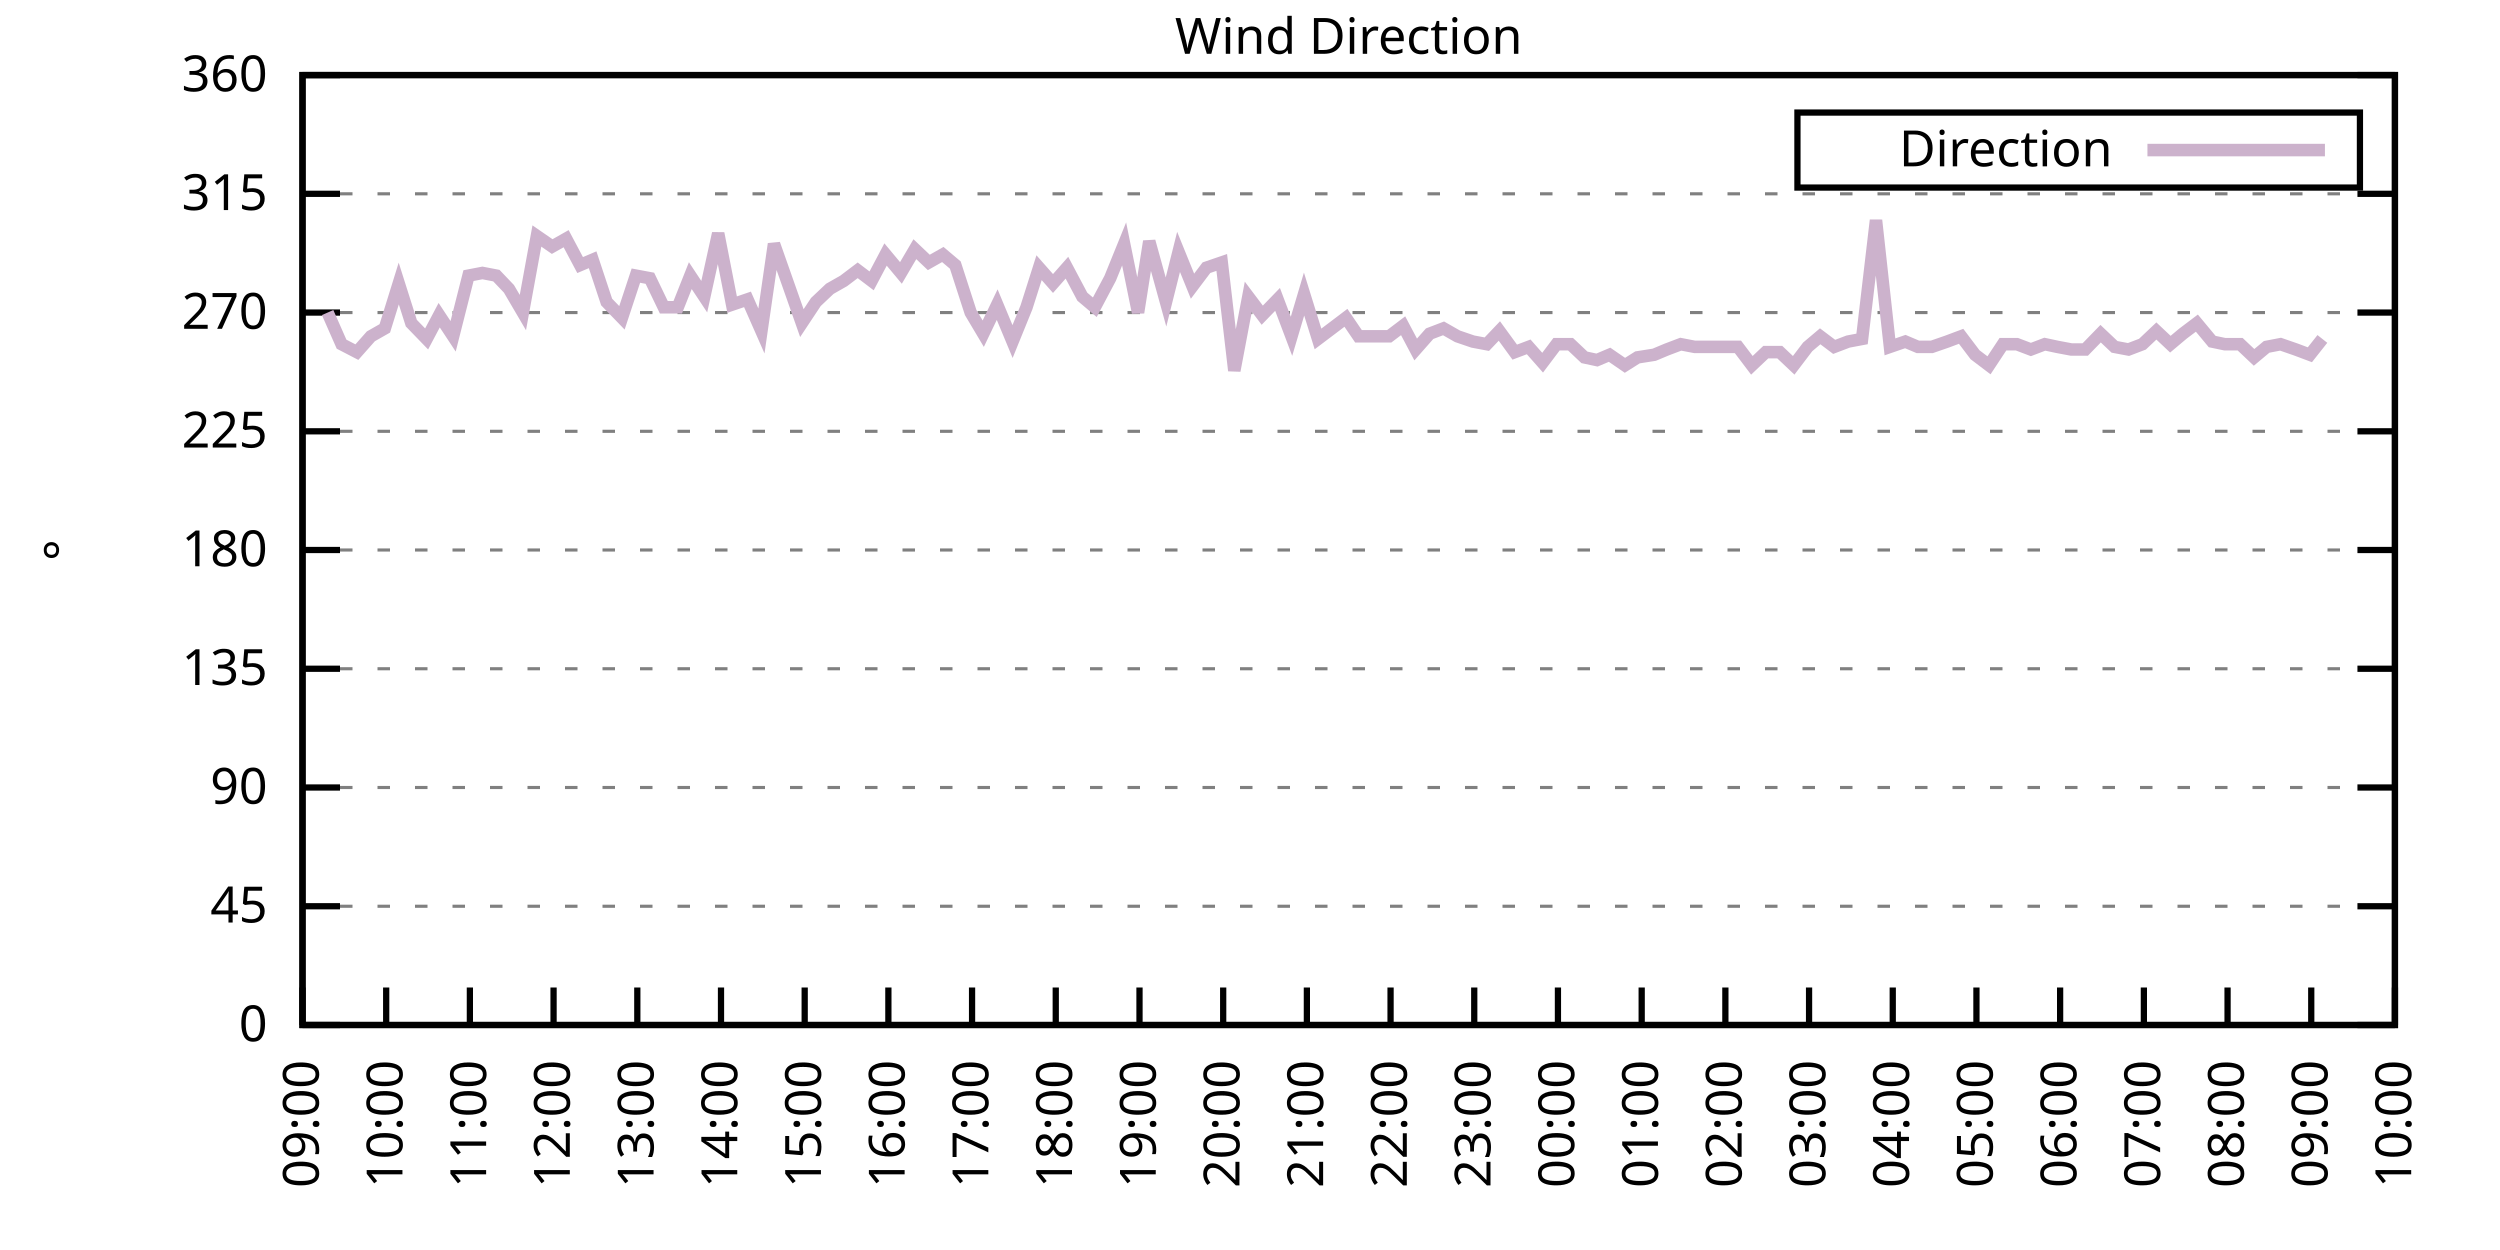
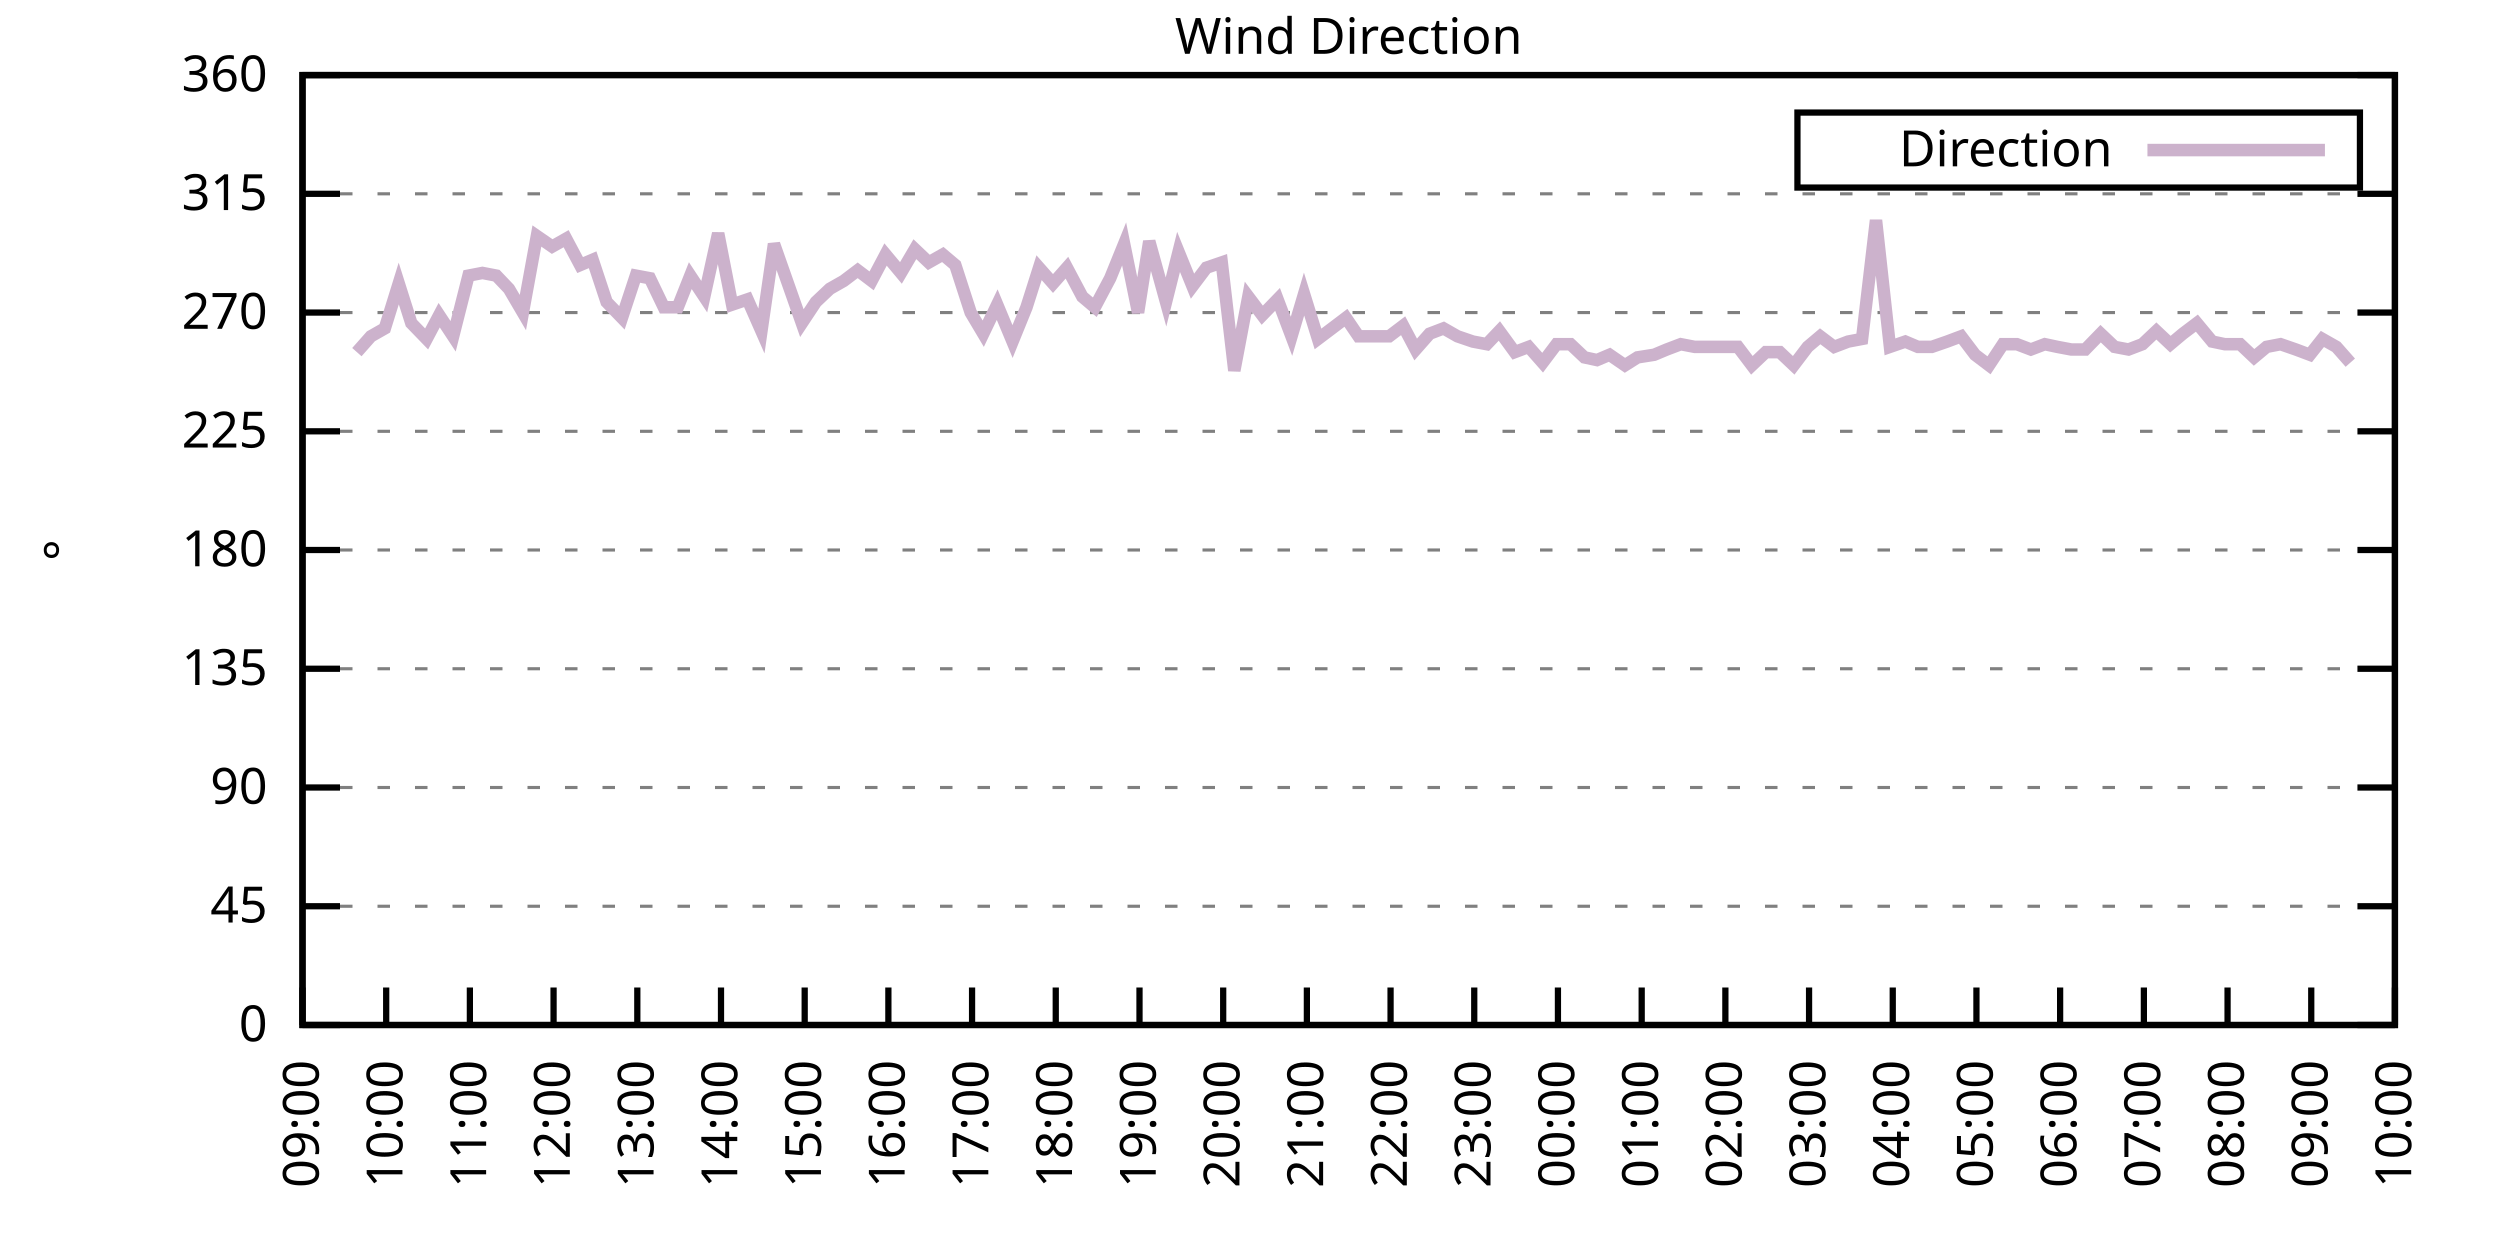
<svg xmlns="http://www.w3.org/2000/svg" xmlns:xlink="http://www.w3.org/1999/xlink" width="400" height="200" viewBox="0 0 400 200">
  <g id="gnuplot_canvas">
    <rect x="0" y="0" width="400" height="200" fill="none" />
    <defs>
      <circle id="gpDot" r="0.5" stroke-width="0.5" stroke="currentColor" />
      <path id="gpPt0" stroke-width="0.333" stroke="currentColor" d="M-1,0 h2 M0,-1 v2" />
      <path id="gpPt1" stroke-width="0.333" stroke="currentColor" d="M-1,-1 L1,1 M1,-1 L-1,1" />
      <path id="gpPt2" stroke-width="0.333" stroke="currentColor" d="M-1,0 L1,0 M0,-1 L0,1 M-1,-1 L1,1 M-1,1 L1,-1" />
      <rect id="gpPt3" stroke-width="0.333" stroke="currentColor" x="-1" y="-1" width="2" height="2" />
      <rect id="gpPt4" stroke-width="0.333" stroke="currentColor" fill="currentColor" x="-1" y="-1" width="2" height="2" />
      <circle id="gpPt5" stroke-width="0.333" stroke="currentColor" cx="0" cy="0" r="1" />
      <use xlink:href="#gpPt5" id="gpPt6" fill="currentColor" stroke="none" />
      <path id="gpPt7" stroke-width="0.333" stroke="currentColor" d="M0,-1.33 L-1.33,0.67 L1.33,0.67 z" />
      <use xlink:href="#gpPt7" id="gpPt8" fill="currentColor" stroke="none" />
      <use xlink:href="#gpPt7" id="gpPt9" stroke="currentColor" transform="rotate(180)" />
      <use xlink:href="#gpPt9" id="gpPt10" fill="currentColor" stroke="none" />
      <use xlink:href="#gpPt3" id="gpPt11" stroke="currentColor" transform="rotate(45)" />
      <use xlink:href="#gpPt11" id="gpPt12" fill="currentColor" stroke="none" />
      <path id="gpPt13" stroke-width="0.333" stroke="currentColor" d="M0,1.330 L1.265,0.411 L0.782,-1.067 L-0.782,-1.076 L-1.265,0.411 z" />
      <use xlink:href="#gpPt13" id="gpPt14" fill="currentColor" stroke="none" />
      <filter id="textbox" filterUnits="objectBoundingBox" x="0" y="0" height="1" width="1">
        <feFlood flood-color="white" flood-opacity="1" result="bgnd" />
        <feComposite in="SourceGraphic" in2="bgnd" operator="atop" />
      </filter>
      <filter id="greybox" filterUnits="objectBoundingBox" x="0" y="0" height="1" width="1">
        <feFlood flood-color="lightgrey" flood-opacity="1" result="grey" />
        <feComposite in="SourceGraphic" in2="grey" operator="atop" />
      </filter>
    </defs>
    <g fill="none" color="white" stroke="currentColor" stroke-width="1.00" stroke-linecap="butt" stroke-linejoin="miter">
</g>
    <g fill="none" color="black" stroke="currentColor" stroke-width="1.00" stroke-linecap="butt" stroke-linejoin="miter">
      <g stroke="none" shape-rendering="crispEdges">
        <polygon fill="rgb(255, 255, 255)" points="48.40,164.00 383.18,164.00 383.18,12.02 48.40,12.02 " />
      </g>
    </g>
    <g fill="none" color="black" stroke="currentColor" stroke-width="1.00" stroke-linecap="butt" stroke-linejoin="miter">
</g>
    <g fill="none" color="black" stroke="black" stroke-width="0.50" stroke-linecap="butt" stroke-linejoin="miter">
</g>
    <g fill="none" color="gray" stroke="currentColor" stroke-width="0.50" stroke-linecap="butt" stroke-linejoin="miter">
      <path stroke="gray" stroke-dasharray="2,4" class="gridline" d="M48.40,164.00 L383.19,164.00  " />
    </g>
    <g fill="none" color="gray" stroke="gray" stroke-width="1.00" stroke-linecap="butt" stroke-linejoin="miter">
</g>
    <g fill="none" color="black" stroke="currentColor" stroke-width="1.00" stroke-linecap="butt" stroke-linejoin="miter">
      <path stroke="black" d="M48.40,164.00 L54.40,164.00 M383.19,164.00 L377.19,164.00  " />
      <g transform="translate(42.80,166.60)" stroke="none" fill="black" font-family="Sans" font-size="8.00" text-anchor="end">
        <text>
          <tspan font-family="Sans"> 0</tspan>
        </text>
      </g>
    </g>
    <g fill="none" color="black" stroke="currentColor" stroke-width="1.00" stroke-linecap="butt" stroke-linejoin="miter">
</g>
    <g fill="none" color="black" stroke="black" stroke-width="0.50" stroke-linecap="butt" stroke-linejoin="miter">
</g>
    <g fill="none" color="gray" stroke="currentColor" stroke-width="0.50" stroke-linecap="butt" stroke-linejoin="miter">
      <path stroke="gray" stroke-dasharray="2,4" class="gridline" d="M48.40,145.00 L383.19,145.00  " />
    </g>
    <g fill="none" color="gray" stroke="gray" stroke-width="1.00" stroke-linecap="butt" stroke-linejoin="miter">
</g>
    <g fill="none" color="black" stroke="currentColor" stroke-width="1.00" stroke-linecap="butt" stroke-linejoin="miter">
      <path stroke="black" d="M48.40,145.00 L54.40,145.00 M383.19,145.00 L377.19,145.00  " />
      <g transform="translate(42.80,147.60)" stroke="none" fill="black" font-family="Sans" font-size="8.00" text-anchor="end">
        <text>
          <tspan font-family="Sans"> 45</tspan>
        </text>
      </g>
    </g>
    <g fill="none" color="black" stroke="currentColor" stroke-width="1.00" stroke-linecap="butt" stroke-linejoin="miter">
</g>
    <g fill="none" color="black" stroke="black" stroke-width="0.50" stroke-linecap="butt" stroke-linejoin="miter">
</g>
    <g fill="none" color="gray" stroke="currentColor" stroke-width="0.50" stroke-linecap="butt" stroke-linejoin="miter">
      <path stroke="gray" stroke-dasharray="2,4" class="gridline" d="M48.40,126.00 L383.19,126.00  " />
    </g>
    <g fill="none" color="gray" stroke="gray" stroke-width="1.00" stroke-linecap="butt" stroke-linejoin="miter">
</g>
    <g fill="none" color="black" stroke="currentColor" stroke-width="1.00" stroke-linecap="butt" stroke-linejoin="miter">
      <path stroke="black" d="M48.40,126.00 L54.40,126.00 M383.19,126.00 L377.19,126.00  " />
      <g transform="translate(42.80,128.60)" stroke="none" fill="black" font-family="Sans" font-size="8.00" text-anchor="end">
        <text>
          <tspan font-family="Sans"> 90</tspan>
        </text>
      </g>
    </g>
    <g fill="none" color="black" stroke="currentColor" stroke-width="1.00" stroke-linecap="butt" stroke-linejoin="miter">
</g>
    <g fill="none" color="black" stroke="black" stroke-width="0.50" stroke-linecap="butt" stroke-linejoin="miter">
</g>
    <g fill="none" color="gray" stroke="currentColor" stroke-width="0.50" stroke-linecap="butt" stroke-linejoin="miter">
      <path stroke="gray" stroke-dasharray="2,4" class="gridline" d="M48.40,107.00 L383.19,107.00  " />
    </g>
    <g fill="none" color="gray" stroke="gray" stroke-width="1.00" stroke-linecap="butt" stroke-linejoin="miter">
</g>
    <g fill="none" color="black" stroke="currentColor" stroke-width="1.00" stroke-linecap="butt" stroke-linejoin="miter">
      <path stroke="black" d="M48.40,107.00 L54.40,107.00 M383.19,107.00 L377.19,107.00  " />
      <g transform="translate(42.80,109.60)" stroke="none" fill="black" font-family="Sans" font-size="8.00" text-anchor="end">
        <text>
          <tspan font-family="Sans"> 135</tspan>
        </text>
      </g>
    </g>
    <g fill="none" color="black" stroke="currentColor" stroke-width="1.00" stroke-linecap="butt" stroke-linejoin="miter">
</g>
    <g fill="none" color="black" stroke="black" stroke-width="0.50" stroke-linecap="butt" stroke-linejoin="miter">
</g>
    <g fill="none" color="gray" stroke="currentColor" stroke-width="0.50" stroke-linecap="butt" stroke-linejoin="miter">
      <path stroke="gray" stroke-dasharray="2,4" class="gridline" d="M48.40,88.00 L383.19,88.00  " />
    </g>
    <g fill="none" color="gray" stroke="gray" stroke-width="1.00" stroke-linecap="butt" stroke-linejoin="miter">
</g>
    <g fill="none" color="black" stroke="currentColor" stroke-width="1.00" stroke-linecap="butt" stroke-linejoin="miter">
      <path stroke="black" d="M48.40,88.00 L54.40,88.00 M383.19,88.00 L377.19,88.00  " />
      <g transform="translate(42.80,90.60)" stroke="none" fill="black" font-family="Sans" font-size="8.00" text-anchor="end">
        <text>
          <tspan font-family="Sans"> 180</tspan>
        </text>
      </g>
    </g>
    <g fill="none" color="black" stroke="currentColor" stroke-width="1.00" stroke-linecap="butt" stroke-linejoin="miter">
</g>
    <g fill="none" color="black" stroke="black" stroke-width="0.50" stroke-linecap="butt" stroke-linejoin="miter">
</g>
    <g fill="none" color="gray" stroke="currentColor" stroke-width="0.50" stroke-linecap="butt" stroke-linejoin="miter">
      <path stroke="gray" stroke-dasharray="2,4" class="gridline" d="M48.40,69.01 L383.19,69.01  " />
    </g>
    <g fill="none" color="gray" stroke="gray" stroke-width="1.00" stroke-linecap="butt" stroke-linejoin="miter">
</g>
    <g fill="none" color="black" stroke="currentColor" stroke-width="1.00" stroke-linecap="butt" stroke-linejoin="miter">
      <path stroke="black" d="M48.40,69.01 L54.40,69.01 M383.19,69.01 L377.19,69.01  " />
      <g transform="translate(42.80,71.61)" stroke="none" fill="black" font-family="Sans" font-size="8.00" text-anchor="end">
        <text>
          <tspan font-family="Sans"> 225</tspan>
        </text>
      </g>
    </g>
    <g fill="none" color="black" stroke="currentColor" stroke-width="1.00" stroke-linecap="butt" stroke-linejoin="miter">
</g>
    <g fill="none" color="black" stroke="black" stroke-width="0.50" stroke-linecap="butt" stroke-linejoin="miter">
</g>
    <g fill="none" color="gray" stroke="currentColor" stroke-width="0.50" stroke-linecap="butt" stroke-linejoin="miter">
      <path stroke="gray" stroke-dasharray="2,4" class="gridline" d="M48.40,50.01 L383.19,50.01  " />
    </g>
    <g fill="none" color="gray" stroke="gray" stroke-width="1.00" stroke-linecap="butt" stroke-linejoin="miter">
</g>
    <g fill="none" color="black" stroke="currentColor" stroke-width="1.00" stroke-linecap="butt" stroke-linejoin="miter">
      <path stroke="black" d="M48.40,50.01 L54.40,50.01 M383.19,50.01 L377.19,50.01  " />
      <g transform="translate(42.80,52.61)" stroke="none" fill="black" font-family="Sans" font-size="8.00" text-anchor="end">
        <text>
          <tspan font-family="Sans"> 270</tspan>
        </text>
      </g>
    </g>
    <g fill="none" color="black" stroke="currentColor" stroke-width="1.00" stroke-linecap="butt" stroke-linejoin="miter">
</g>
    <g fill="none" color="black" stroke="black" stroke-width="0.50" stroke-linecap="butt" stroke-linejoin="miter">
</g>
    <g fill="none" color="gray" stroke="currentColor" stroke-width="0.50" stroke-linecap="butt" stroke-linejoin="miter">
      <path stroke="gray" stroke-dasharray="2,4" class="gridline" d="M48.40,31.01 L383.19,31.01  " />
    </g>
    <g fill="none" color="gray" stroke="gray" stroke-width="1.00" stroke-linecap="butt" stroke-linejoin="miter">
</g>
    <g fill="none" color="black" stroke="currentColor" stroke-width="1.00" stroke-linecap="butt" stroke-linejoin="miter">
      <path stroke="black" d="M48.40,31.01 L54.40,31.01 M383.19,31.01 L377.19,31.01  " />
      <g transform="translate(42.80,33.61)" stroke="none" fill="black" font-family="Sans" font-size="8.00" text-anchor="end">
        <text>
          <tspan font-family="Sans"> 315</tspan>
        </text>
      </g>
    </g>
    <g fill="none" color="black" stroke="currentColor" stroke-width="1.00" stroke-linecap="butt" stroke-linejoin="miter">
</g>
    <g fill="none" color="black" stroke="black" stroke-width="0.50" stroke-linecap="butt" stroke-linejoin="miter">
</g>
    <g fill="none" color="gray" stroke="currentColor" stroke-width="0.50" stroke-linecap="butt" stroke-linejoin="miter">
      <path stroke="gray" stroke-dasharray="2,4" class="gridline" d="M48.40,12.01 L383.19,12.01  " />
    </g>
    <g fill="none" color="gray" stroke="gray" stroke-width="1.00" stroke-linecap="butt" stroke-linejoin="miter">
</g>
    <g fill="none" color="black" stroke="currentColor" stroke-width="1.00" stroke-linecap="butt" stroke-linejoin="miter">
      <path stroke="black" d="M48.40,12.01 L54.40,12.01 M383.19,12.01 L377.19,12.01  " />
      <g transform="translate(42.80,14.61)" stroke="none" fill="black" font-family="Sans" font-size="8.00" text-anchor="end">
        <text>
          <tspan font-family="Sans"> 360</tspan>
        </text>
      </g>
    </g>
    <g fill="none" color="black" stroke="currentColor" stroke-width="1.00" stroke-linecap="butt" stroke-linejoin="miter">
      <path stroke="black" d="M48.40,164.00 L48.40,158.00  " />
      <g transform="translate(51.00,169.60) rotate(270.00)" stroke="none" fill="black" font-family="Sans" font-size="8.00" text-anchor="end">
        <text>
          <tspan font-family="Sans">09:00</tspan>
        </text>
      </g>
    </g>
    <g fill="none" color="black" stroke="currentColor" stroke-width="1.00" stroke-linecap="butt" stroke-linejoin="miter">
      <path stroke="black" d="M61.79,164.00 L61.79,158.00  " />
      <g transform="translate(64.39,169.60) rotate(270.00)" stroke="none" fill="black" font-family="Sans" font-size="8.00" text-anchor="end">
        <text>
          <tspan font-family="Sans">10:00</tspan>
        </text>
      </g>
    </g>
    <g fill="none" color="black" stroke="currentColor" stroke-width="1.00" stroke-linecap="butt" stroke-linejoin="miter">
      <path stroke="black" d="M75.18,164.00 L75.18,158.00  " />
      <g transform="translate(77.78,169.60) rotate(270.00)" stroke="none" fill="black" font-family="Sans" font-size="8.00" text-anchor="end">
        <text>
          <tspan font-family="Sans">11:00</tspan>
        </text>
      </g>
    </g>
    <g fill="none" color="black" stroke="currentColor" stroke-width="1.00" stroke-linecap="butt" stroke-linejoin="miter">
      <path stroke="black" d="M88.57,164.00 L88.57,158.00  " />
      <g transform="translate(91.17,169.60) rotate(270.00)" stroke="none" fill="black" font-family="Sans" font-size="8.00" text-anchor="end">
        <text>
          <tspan font-family="Sans">12:00</tspan>
        </text>
      </g>
    </g>
    <g fill="none" color="black" stroke="currentColor" stroke-width="1.00" stroke-linecap="butt" stroke-linejoin="miter">
      <path stroke="black" d="M101.97,164.00 L101.97,158.00  " />
      <g transform="translate(104.57,169.60) rotate(270.00)" stroke="none" fill="black" font-family="Sans" font-size="8.00" text-anchor="end">
        <text>
          <tspan font-family="Sans">13:00</tspan>
        </text>
      </g>
    </g>
    <g fill="none" color="black" stroke="currentColor" stroke-width="1.00" stroke-linecap="butt" stroke-linejoin="miter">
      <path stroke="black" d="M115.36,164.00 L115.36,158.00  " />
      <g transform="translate(117.96,169.60) rotate(270.00)" stroke="none" fill="black" font-family="Sans" font-size="8.00" text-anchor="end">
        <text>
          <tspan font-family="Sans">14:00</tspan>
        </text>
      </g>
    </g>
    <g fill="none" color="black" stroke="currentColor" stroke-width="1.00" stroke-linecap="butt" stroke-linejoin="miter">
      <path stroke="black" d="M128.75,164.00 L128.75,158.00  " />
      <g transform="translate(131.35,169.60) rotate(270.00)" stroke="none" fill="black" font-family="Sans" font-size="8.00" text-anchor="end">
        <text>
          <tspan font-family="Sans">15:00</tspan>
        </text>
      </g>
    </g>
    <g fill="none" color="black" stroke="currentColor" stroke-width="1.00" stroke-linecap="butt" stroke-linejoin="miter">
      <path stroke="black" d="M142.14,164.00 L142.14,158.00  " />
      <g transform="translate(144.74,169.60) rotate(270.00)" stroke="none" fill="black" font-family="Sans" font-size="8.00" text-anchor="end">
        <text>
          <tspan font-family="Sans">16:00</tspan>
        </text>
      </g>
    </g>
    <g fill="none" color="black" stroke="currentColor" stroke-width="1.00" stroke-linecap="butt" stroke-linejoin="miter">
      <path stroke="black" d="M155.53,164.00 L155.53,158.00  " />
      <g transform="translate(158.13,169.60) rotate(270.00)" stroke="none" fill="black" font-family="Sans" font-size="8.00" text-anchor="end">
        <text>
          <tspan font-family="Sans">17:00</tspan>
        </text>
      </g>
    </g>
    <g fill="none" color="black" stroke="currentColor" stroke-width="1.00" stroke-linecap="butt" stroke-linejoin="miter">
      <path stroke="black" d="M168.92,164.00 L168.92,158.00  " />
      <g transform="translate(171.52,169.60) rotate(270.00)" stroke="none" fill="black" font-family="Sans" font-size="8.00" text-anchor="end">
        <text>
          <tspan font-family="Sans">18:00</tspan>
        </text>
      </g>
    </g>
    <g fill="none" color="black" stroke="currentColor" stroke-width="1.00" stroke-linecap="butt" stroke-linejoin="miter">
      <path stroke="black" d="M182.32,164.00 L182.32,158.00  " />
      <g transform="translate(184.92,169.60) rotate(270.00)" stroke="none" fill="black" font-family="Sans" font-size="8.00" text-anchor="end">
        <text>
          <tspan font-family="Sans">19:00</tspan>
        </text>
      </g>
    </g>
    <g fill="none" color="black" stroke="currentColor" stroke-width="1.00" stroke-linecap="butt" stroke-linejoin="miter">
      <path stroke="black" d="M195.71,164.00 L195.71,158.00  " />
      <g transform="translate(198.31,169.60) rotate(270.00)" stroke="none" fill="black" font-family="Sans" font-size="8.00" text-anchor="end">
        <text>
          <tspan font-family="Sans">20:00</tspan>
        </text>
      </g>
    </g>
    <g fill="none" color="black" stroke="currentColor" stroke-width="1.00" stroke-linecap="butt" stroke-linejoin="miter">
      <path stroke="black" d="M209.10,164.00 L209.10,158.00  " />
      <g transform="translate(211.70,169.60) rotate(270.00)" stroke="none" fill="black" font-family="Sans" font-size="8.00" text-anchor="end">
        <text>
          <tspan font-family="Sans">21:00</tspan>
        </text>
      </g>
    </g>
    <g fill="none" color="black" stroke="currentColor" stroke-width="1.00" stroke-linecap="butt" stroke-linejoin="miter">
      <path stroke="black" d="M222.49,164.00 L222.49,158.00  " />
      <g transform="translate(225.09,169.60) rotate(270.00)" stroke="none" fill="black" font-family="Sans" font-size="8.00" text-anchor="end">
        <text>
          <tspan font-family="Sans">22:00</tspan>
        </text>
      </g>
    </g>
    <g fill="none" color="black" stroke="currentColor" stroke-width="1.00" stroke-linecap="butt" stroke-linejoin="miter">
      <path stroke="black" d="M235.88,164.00 L235.88,158.00  " />
      <g transform="translate(238.48,169.60) rotate(270.00)" stroke="none" fill="black" font-family="Sans" font-size="8.00" text-anchor="end">
        <text>
          <tspan font-family="Sans">23:00</tspan>
        </text>
      </g>
    </g>
    <g fill="none" color="black" stroke="currentColor" stroke-width="1.00" stroke-linecap="butt" stroke-linejoin="miter">
      <path stroke="black" d="M249.27,164.00 L249.27,158.00  " />
      <g transform="translate(251.87,169.60) rotate(270.00)" stroke="none" fill="black" font-family="Sans" font-size="8.00" text-anchor="end">
        <text>
          <tspan font-family="Sans">00:00</tspan>
        </text>
      </g>
    </g>
    <g fill="none" color="black" stroke="currentColor" stroke-width="1.00" stroke-linecap="butt" stroke-linejoin="miter">
      <path stroke="black" d="M262.67,164.00 L262.67,158.00  " />
      <g transform="translate(265.27,169.60) rotate(270.00)" stroke="none" fill="black" font-family="Sans" font-size="8.00" text-anchor="end">
        <text>
          <tspan font-family="Sans">01:00</tspan>
        </text>
      </g>
    </g>
    <g fill="none" color="black" stroke="currentColor" stroke-width="1.00" stroke-linecap="butt" stroke-linejoin="miter">
      <path stroke="black" d="M276.06,164.00 L276.06,158.00  " />
      <g transform="translate(278.66,169.60) rotate(270.00)" stroke="none" fill="black" font-family="Sans" font-size="8.00" text-anchor="end">
        <text>
          <tspan font-family="Sans">02:00</tspan>
        </text>
      </g>
    </g>
    <g fill="none" color="black" stroke="currentColor" stroke-width="1.00" stroke-linecap="butt" stroke-linejoin="miter">
      <path stroke="black" d="M289.45,164.00 L289.45,158.00  " />
      <g transform="translate(292.05,169.60) rotate(270.00)" stroke="none" fill="black" font-family="Sans" font-size="8.00" text-anchor="end">
        <text>
          <tspan font-family="Sans">03:00</tspan>
        </text>
      </g>
    </g>
    <g fill="none" color="black" stroke="currentColor" stroke-width="1.00" stroke-linecap="butt" stroke-linejoin="miter">
      <path stroke="black" d="M302.84,164.00 L302.84,158.00  " />
      <g transform="translate(305.44,169.60) rotate(270.00)" stroke="none" fill="black" font-family="Sans" font-size="8.00" text-anchor="end">
        <text>
          <tspan font-family="Sans">04:00</tspan>
        </text>
      </g>
    </g>
    <g fill="none" color="black" stroke="currentColor" stroke-width="1.00" stroke-linecap="butt" stroke-linejoin="miter">
      <path stroke="black" d="M316.23,164.00 L316.23,158.00  " />
      <g transform="translate(318.83,169.60) rotate(270.00)" stroke="none" fill="black" font-family="Sans" font-size="8.00" text-anchor="end">
        <text>
          <tspan font-family="Sans">05:00</tspan>
        </text>
      </g>
    </g>
    <g fill="none" color="black" stroke="currentColor" stroke-width="1.00" stroke-linecap="butt" stroke-linejoin="miter">
      <path stroke="black" d="M329.62,164.00 L329.62,158.00  " />
      <g transform="translate(332.22,169.60) rotate(270.00)" stroke="none" fill="black" font-family="Sans" font-size="8.00" text-anchor="end">
        <text>
          <tspan font-family="Sans">06:00</tspan>
        </text>
      </g>
    </g>
    <g fill="none" color="black" stroke="currentColor" stroke-width="1.00" stroke-linecap="butt" stroke-linejoin="miter">
      <path stroke="black" d="M343.02,164.00 L343.02,158.00  " />
      <g transform="translate(345.62,169.60) rotate(270.00)" stroke="none" fill="black" font-family="Sans" font-size="8.00" text-anchor="end">
        <text>
          <tspan font-family="Sans">07:00</tspan>
        </text>
      </g>
    </g>
    <g fill="none" color="black" stroke="currentColor" stroke-width="1.00" stroke-linecap="butt" stroke-linejoin="miter">
      <path stroke="black" d="M356.41,164.00 L356.41,158.00  " />
      <g transform="translate(359.01,169.60) rotate(270.00)" stroke="none" fill="black" font-family="Sans" font-size="8.00" text-anchor="end">
        <text>
          <tspan font-family="Sans">08:00</tspan>
        </text>
      </g>
    </g>
    <g fill="none" color="black" stroke="currentColor" stroke-width="1.00" stroke-linecap="butt" stroke-linejoin="miter">
      <path stroke="black" d="M369.80,164.00 L369.80,158.00  " />
      <g transform="translate(372.40,169.60) rotate(270.00)" stroke="none" fill="black" font-family="Sans" font-size="8.00" text-anchor="end">
        <text>
          <tspan font-family="Sans">09:00</tspan>
        </text>
      </g>
    </g>
    <g fill="none" color="black" stroke="currentColor" stroke-width="1.00" stroke-linecap="butt" stroke-linejoin="miter">
      <path stroke="black" d="M383.19,164.00 L383.19,158.00  " />
      <g transform="translate(385.79,169.60) rotate(270.00)" stroke="none" fill="black" font-family="Sans" font-size="8.00" text-anchor="end">
        <text>
          <tspan font-family="Sans">10:00</tspan>
        </text>
      </g>
    </g>
    <g fill="none" color="black" stroke="currentColor" stroke-width="1.00" stroke-linecap="butt" stroke-linejoin="miter">
</g>
    <g fill="none" color="black" stroke="currentColor" stroke-width="1.00" stroke-linecap="butt" stroke-linejoin="miter">
      <path stroke="black" d="M48.40,12.01 L48.40,164.00 L383.19,164.00 L383.19,12.01 L48.40,12.01 Z  " />
    </g>
    <g fill="none" color="black" stroke="currentColor" stroke-width="1.00" stroke-linecap="butt" stroke-linejoin="miter">
</g>
    <g fill="none" color="black" stroke="currentColor" stroke-width="1.00" stroke-linecap="butt" stroke-linejoin="miter">
      <path stroke="black" d="M287.59,30.01 L287.59,18.01 L377.59,18.01 L377.59,30.01 L287.59,30.01 Z  " />
    </g>
    <g id="Wind_direction_plot_1">
      <g fill="none" color="white" stroke="black" stroke-width="2.00" stroke-linecap="butt" stroke-linejoin="miter">
</g>
      <g fill="none" color="black" stroke="currentColor" stroke-width="2.00" stroke-linecap="butt" stroke-linejoin="miter">
        <g transform="translate(337.99,26.61)" stroke="none" fill="black" font-family="Sans" font-size="8.00" text-anchor="end">
          <text>
            <tspan font-family="Sans">Direction</tspan>
          </text>
        </g>
      </g>
      <g fill="none" color="black" stroke="currentColor" stroke-width="2.00" stroke-linecap="butt" stroke-linejoin="miter">
-         <path stroke="rgb(204, 178, 204)" d="M343.59,24.01 L371.99,24.01 M52.42,50.01 L54.65,55.07 L57.10,56.34 L59.34,53.81 L61.57,52.54 L63.80,45.36   L65.81,51.70 L68.26,54.23 L70.27,50.43 L72.50,53.81 L74.96,44.10 L77.19,43.67 L79.42,44.10 L81.43,46.21   L83.66,50.01 L85.90,37.76 L88.35,39.45 L90.58,38.19 L92.82,42.41 L94.82,41.56 L97.06,48.32 L99.51,50.85   L101.74,44.10 L103.98,44.52 L106.21,49.16 L108.44,49.16 L110.45,44.10 L112.68,47.47 L114.91,37.34 L117.14,48.74   L119.60,47.90 L121.83,52.96 L123.84,39.03 L128.30,51.70 L130.54,48.32 L132.77,46.21 L135.00,44.94 L137.23,43.25   L139.46,44.94 L141.69,40.72 L144.15,43.67 L146.38,39.87 L148.61,41.99 L150.85,40.72 L152.85,42.41 L155.31,50.01   L157.32,53.39 L159.55,48.74 L162.01,54.65 L164.24,49.16 L166.25,42.83 L168.48,45.36 L170.71,42.83 L173.17,47.47   L175.17,49.16 L177.63,44.52 L179.86,39.03 L182.09,50.01 L183.88,38.61 L186.56,48.32 L188.57,40.30 L190.80,45.79   L193.03,42.83 L195.48,41.99 L197.49,59.30 L199.73,47.47 L201.96,50.43 L204.41,47.90 L206.64,53.81 L208.65,47.05   L210.88,54.23 L213.12,52.54 L215.35,50.85 L217.36,53.81 L219.81,53.81 L222.27,53.81 L224.50,52.12 L226.51,55.92   L228.74,53.39 L230.97,52.54 L233.20,53.81 L235.66,54.65 L237.89,55.07 L239.90,52.96 L242.36,56.34 L244.59,55.50   L246.82,58.03 L249.05,55.07 L251.28,55.07 L253.51,57.18 L255.52,57.61 L257.53,56.76 L259.99,58.45 L262.00,57.18   L264.67,56.76 L266.68,55.92 L268.92,55.07 L271.15,55.50 L273.38,55.50 L275.83,55.50 L278.07,55.50 L280.30,58.45   L282.53,56.34 L284.76,56.34 L286.99,58.45 L289.23,55.50 L291.23,53.81 L293.47,55.50 L295.70,54.65 L297.93,54.23   L300.16,35.23 L302.39,55.50 L304.85,54.65 L306.86,55.50 L309.09,55.50 L311.54,54.65 L313.78,53.81 L316.01,56.76   L318.24,58.45 L320.47,55.07 L322.70,55.07 L324.94,55.92 L327.17,55.07 L329.18,55.50 L331.41,55.92 L333.64,55.92   L336.10,53.39 L338.33,55.50 L340.56,55.92 L342.79,55.07 L345.02,52.96 L347.26,55.07 L349.26,53.39 L351.50,51.70   L353.95,54.65 L355.96,55.07 L358.42,55.07 L360.65,57.18 L362.66,55.50 L364.89,55.07 L367.34,55.92 L369.58,56.76   L371.58,54.23  " />
+         <path stroke="rgb(204, 178, 204)" d="M343.59,24.01 L371.99,24.01 M57.10,56.34 L59.34,53.81 L61.57,52.54 L63.80,45.36 L65.81,51.70 L68.26,54.23   L70.27,50.43 L72.50,53.81 L74.96,44.10 L77.19,43.67 L79.42,44.10 L81.43,46.21 L83.66,50.01 L85.90,37.76   L88.35,39.45 L90.58,38.19 L92.82,42.41 L94.82,41.56 L97.06,48.32 L99.51,50.85 L101.74,44.10 L103.98,44.52   L106.21,49.16 L108.44,49.16 L110.45,44.10 L112.68,47.47 L114.91,37.34 L117.14,48.74 L119.60,47.90 L121.83,52.96   L123.84,39.03 L128.30,51.70 L130.54,48.32 L132.77,46.21 L135.00,44.94 L137.23,43.25 L139.46,44.94 L141.69,40.72   L144.15,43.67 L146.38,39.87 L148.61,41.99 L150.85,40.72 L152.85,42.41 L155.31,50.01 L157.32,53.39 L159.55,48.74   L162.01,54.65 L164.24,49.16 L166.25,42.83 L168.48,45.36 L170.71,42.83 L173.17,47.47 L175.17,49.16 L177.63,44.52   L179.86,39.03 L182.09,50.01 L183.88,38.61 L186.56,48.32 L188.57,40.30 L190.80,45.79 L193.03,42.83 L195.48,41.99   L197.49,59.30 L199.73,47.47 L201.96,50.43 L204.41,47.90 L206.64,53.81 L208.65,47.05 L210.88,54.23 L213.12,52.54   L215.35,50.85 L217.36,53.81 L219.81,53.81 L222.27,53.81 L224.50,52.12 L226.51,55.92 L228.74,53.39 L230.97,52.54   L233.20,53.81 L235.66,54.65 L237.89,55.07 L239.90,52.96 L242.36,56.34 L244.59,55.50 L246.82,58.03 L249.05,55.07   L251.28,55.07 L253.51,57.18 L255.52,57.61 L257.53,56.76 L259.99,58.45 L262.00,57.18 L264.67,56.76 L266.68,55.92   L268.92,55.07 L271.15,55.50 L273.38,55.50 L275.83,55.50 L278.07,55.50 L280.30,58.45 L282.53,56.34 L284.76,56.34   L286.99,58.45 L289.23,55.50 L291.23,53.81 L293.47,55.50 L295.70,54.65 L297.93,54.23 L300.16,35.23 L302.39,55.50   L304.85,54.65 L306.86,55.50 L309.09,55.50 L311.54,54.65 L313.78,53.81 L316.01,56.76 L318.24,58.45 L320.47,55.07   L322.70,55.07 L324.94,55.92 L327.17,55.07 L329.18,55.50 L331.41,55.92 L333.64,55.92 L336.10,53.39 L338.33,55.50   L340.56,55.92 L342.79,55.07 L345.02,52.96 L347.26,55.07 L349.26,53.39 L351.50,51.70 L353.95,54.65 L355.96,55.07   L358.42,55.07 L360.65,57.18 L362.66,55.50 L364.89,55.07 L367.34,55.92 L369.58,56.76 L371.58,54.23 L373.82,55.50   L376.05,58.03  " />
      </g>
    </g>
    <g fill="none" color="black" stroke="currentColor" stroke-width="2.00" stroke-linecap="butt" stroke-linejoin="miter">
</g>
    <g fill="none" color="black" stroke="black" stroke-width="1.00" stroke-linecap="butt" stroke-linejoin="miter">
</g>
    <g fill="none" color="black" stroke="currentColor" stroke-width="1.00" stroke-linecap="butt" stroke-linejoin="miter">
      <path stroke="black" d="M48.40,12.01 L48.40,164.00 L383.19,164.00 L383.19,12.01 L48.40,12.01 Z  " />
      <g transform="translate(12.80,88.01) rotate(270.00)" stroke="none" fill="black" font-family="Sans" font-size="8.00" text-anchor="middle">
        <text>
          <tspan font-family="Sans">°</tspan>
        </text>
      </g>
    </g>
    <g fill="none" color="black" stroke="currentColor" stroke-width="1.00" stroke-linecap="butt" stroke-linejoin="miter">
</g>
    <g fill="none" color="black" stroke="currentColor" stroke-width="1.00" stroke-linecap="butt" stroke-linejoin="miter">
      <g transform="translate(215.79,8.61)" stroke="none" fill="black" font-family="Sans" font-size="8.00" text-anchor="middle">
        <text>
          <tspan font-family="Sans">Wind Direction</tspan>
        </text>
      </g>
    </g>
    <g fill="none" color="black" stroke="currentColor" stroke-width="1.00" stroke-linecap="butt" stroke-linejoin="miter">
</g>
  </g>
</svg>
